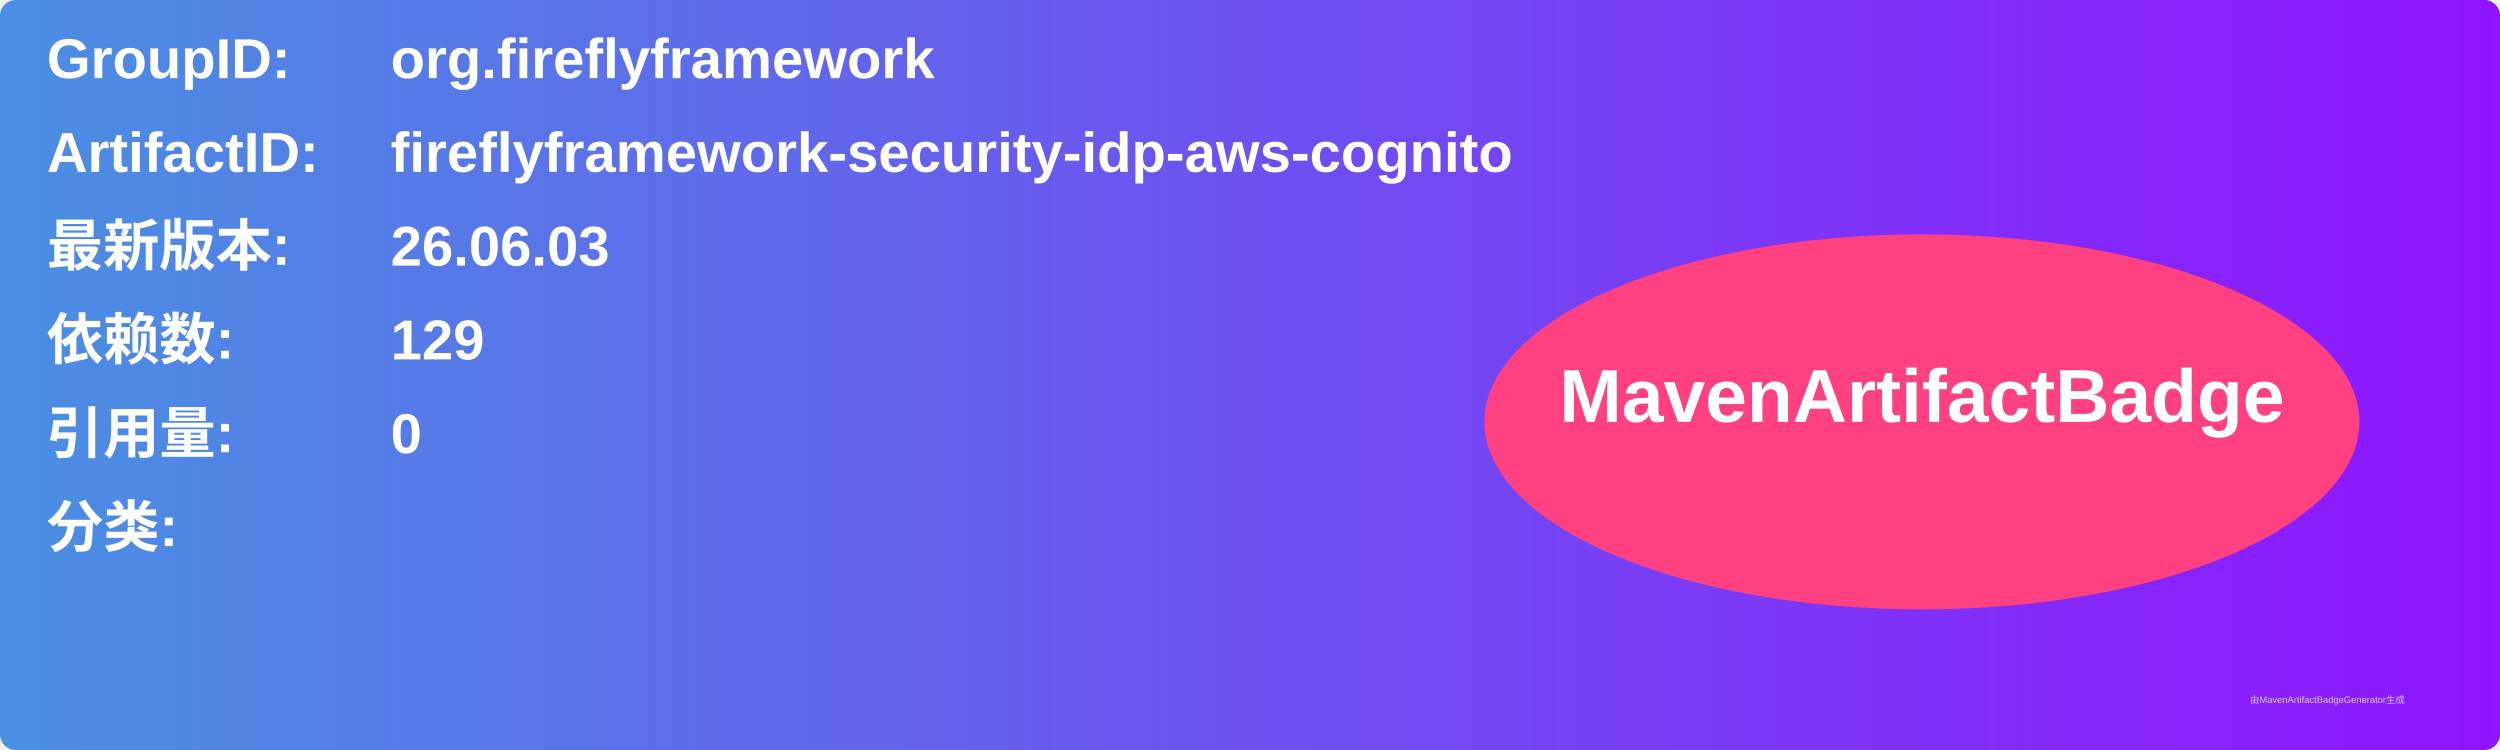
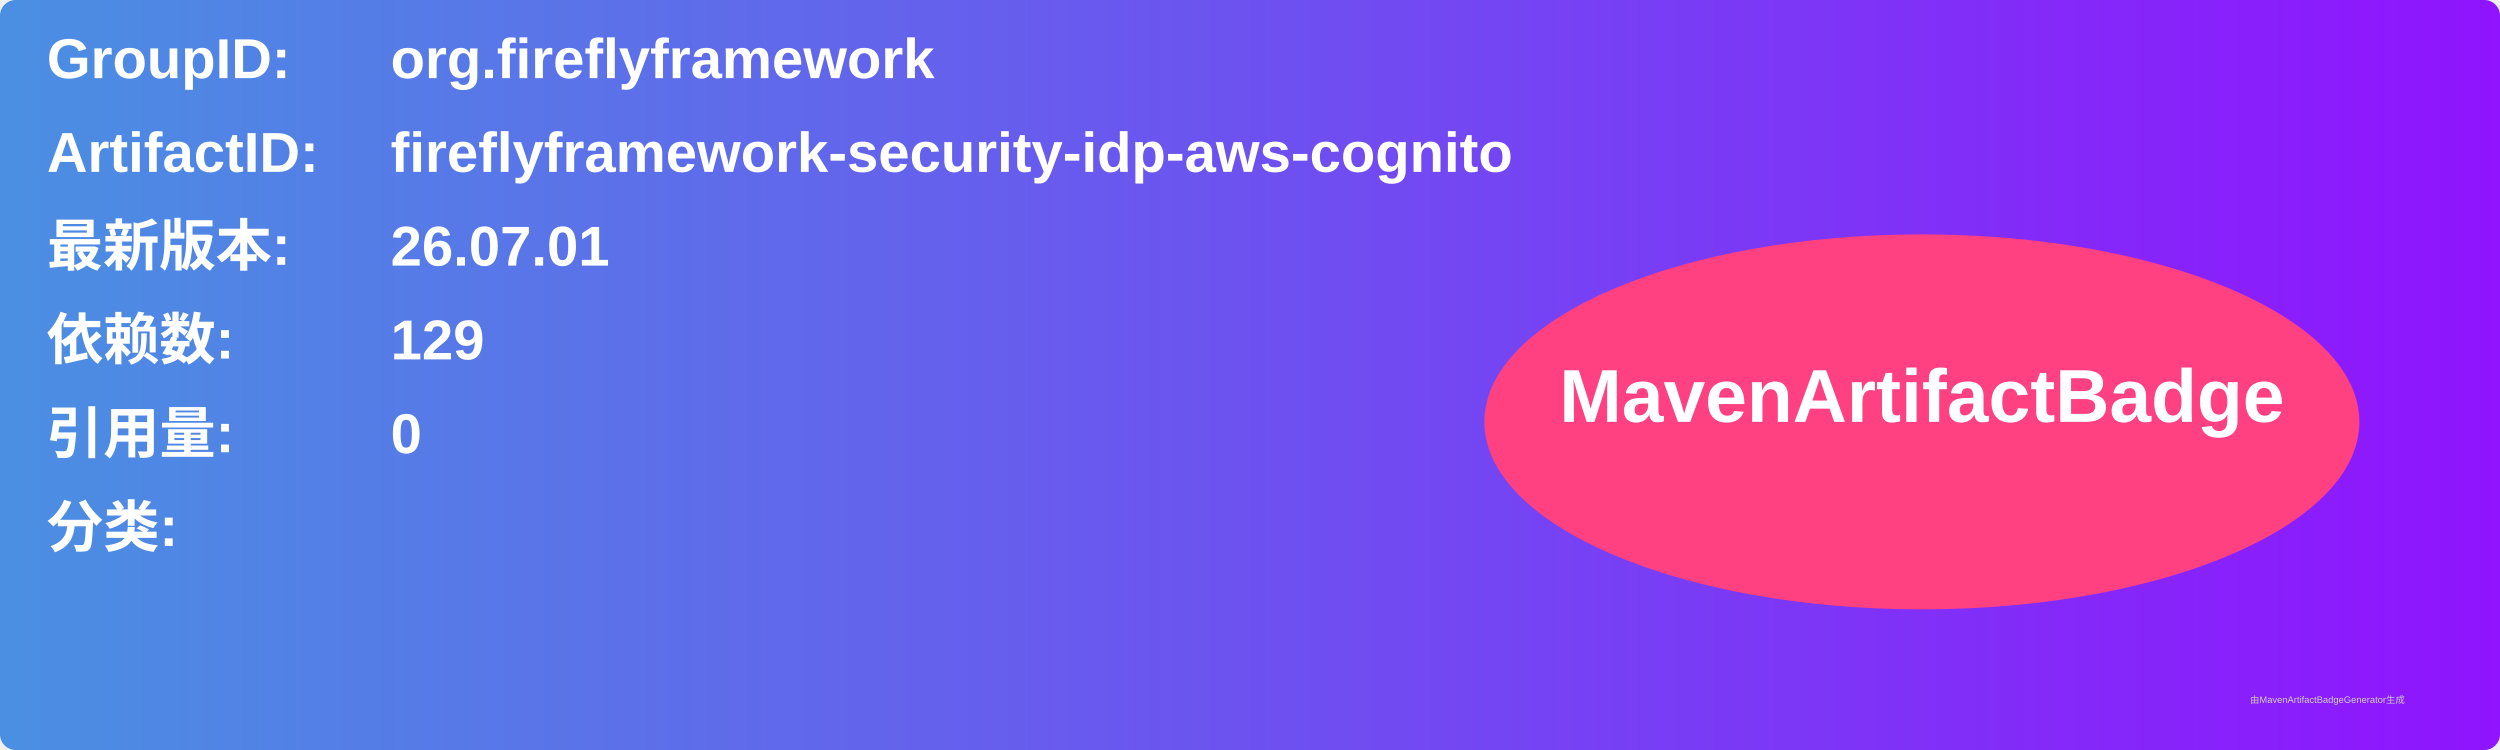
<svg xmlns="http://www.w3.org/2000/svg" width="800" height="240" viewBox="0 0 800 240">
  <linearGradient id="grad" x1="0%" y1="0%" x2="100%" y2="0%">
    <stop offset="0%" stop-color="#4a90e2" />
    <stop offset="100%" stop-color="#9013fe" />
  </linearGradient>
  <rect width="100%" height="100%" rx="5" ry="5" fill="url(#grad)" />
  <g transform="translate(15, 15)">
    <text x="0" y="10" font-family="Arial" font-size="18" fill="white" font-weight="bold" width="260">GroupID:</text>
    <text x="110" y="10" font-family="Arial" font-size="18" fill="white" font-weight="bold" width="460">org.fireflyframework</text>
    <text x="0" y="40" font-family="Arial" font-size="18" fill="white" font-weight="bold" width="260">ArtifactID:</text>
    <text x="110" y="40" font-family="Arial" font-size="18" fill="white" font-weight="bold" width="460">fireflyframework-security-idp-aws-cognito</text>
    <text x="0" y="70" font-family="Arial" font-size="18" fill="white" font-weight="bold">最新版本:</text>
    <text x="110" y="70" font-family="Arial" font-size="18" fill="white" font-weight="bold">
-       <tspan font-weight="bold">26.06.03</tspan>
+       <tspan font-weight="bold">26.07.01</tspan>
    </text>
    <text x="0" y="100" font-family="Arial" font-size="18" fill="white" font-weight="bold">依赖数: </text>
    <text x="110" y="100" font-family="Arial" font-size="18" fill="white">
      <tspan font-weight="bold">129</tspan>
    </text>
    <text x="0" y="130" font-family="Arial" font-size="18" fill="white" font-weight="bold">引用量: </text>
    <text x="110" y="130" font-family="Arial" font-size="18" fill="white">
      <tspan font-weight="bold">0</tspan>
    </text>
    <text x="0" y="160" font-family="Arial" font-size="18" fill="white" font-weight="bold">分类:</text>
    <text x="10" y="190" font-family="Arial" font-size="10" fill="white">
      <tspan font-weight="bold" />
    </text>
    <ellipse cx="600" cy="120" rx="140" ry="60" fill="#ff4081" />
    <text x="600" y="120" text-anchor="middle" font-family="Arial" font-size="24" fill="white" font-weight="bold">MavenArtifactBadge</text>
  </g>
  <text x="720" y="225" font-family="Arial" font-size="3" fill="#d0d0d0">由MavenArtifactBadgeGenerator生成</text>
</svg>
